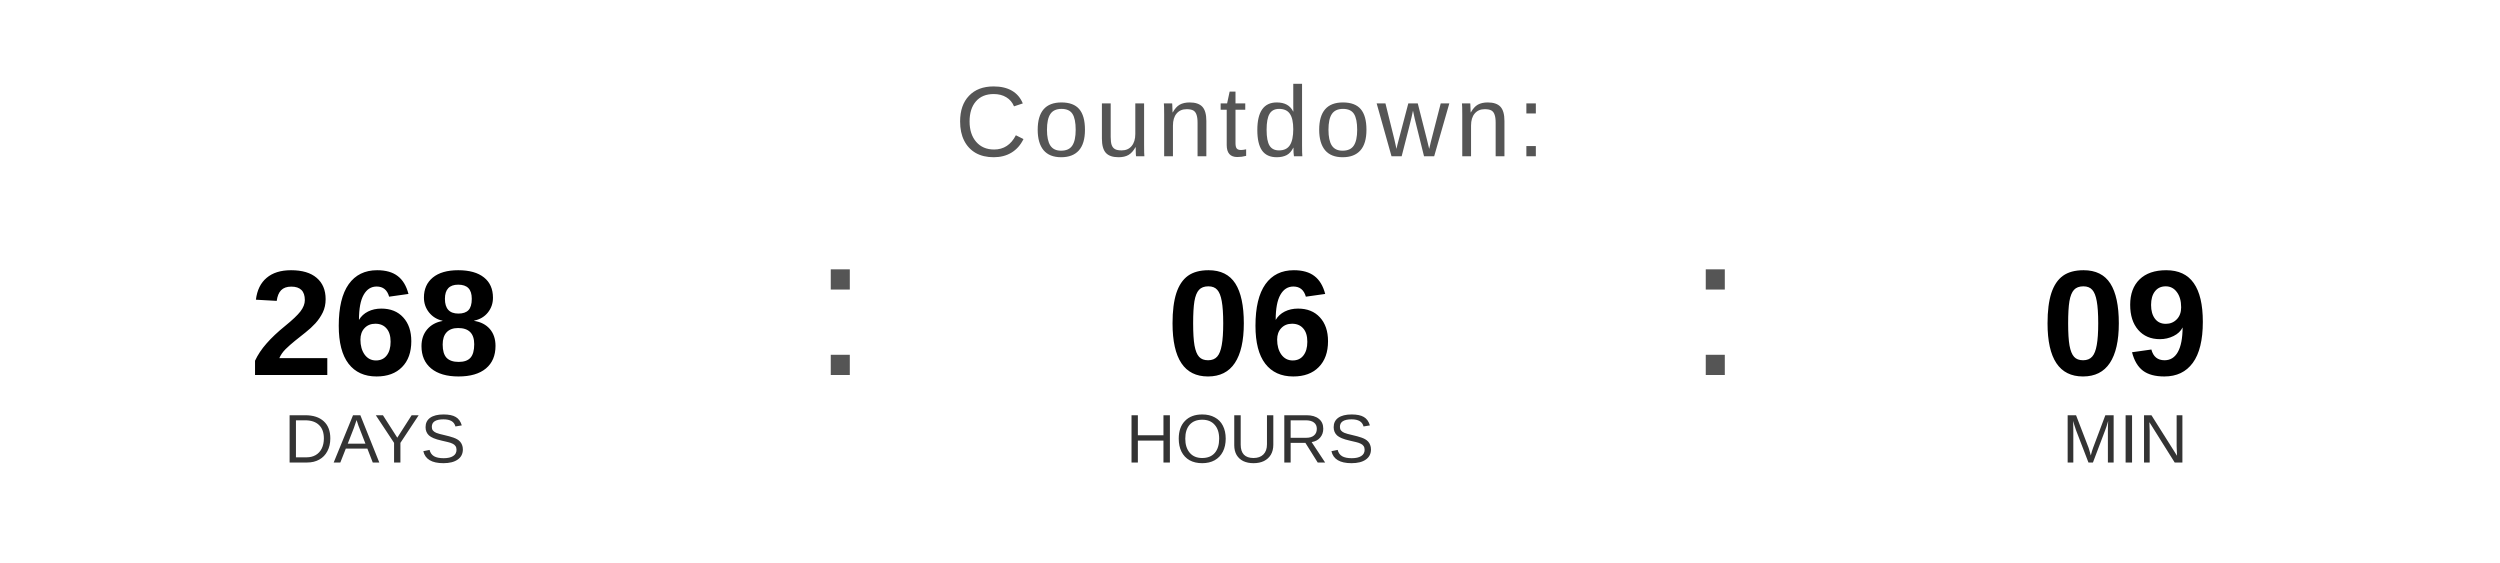
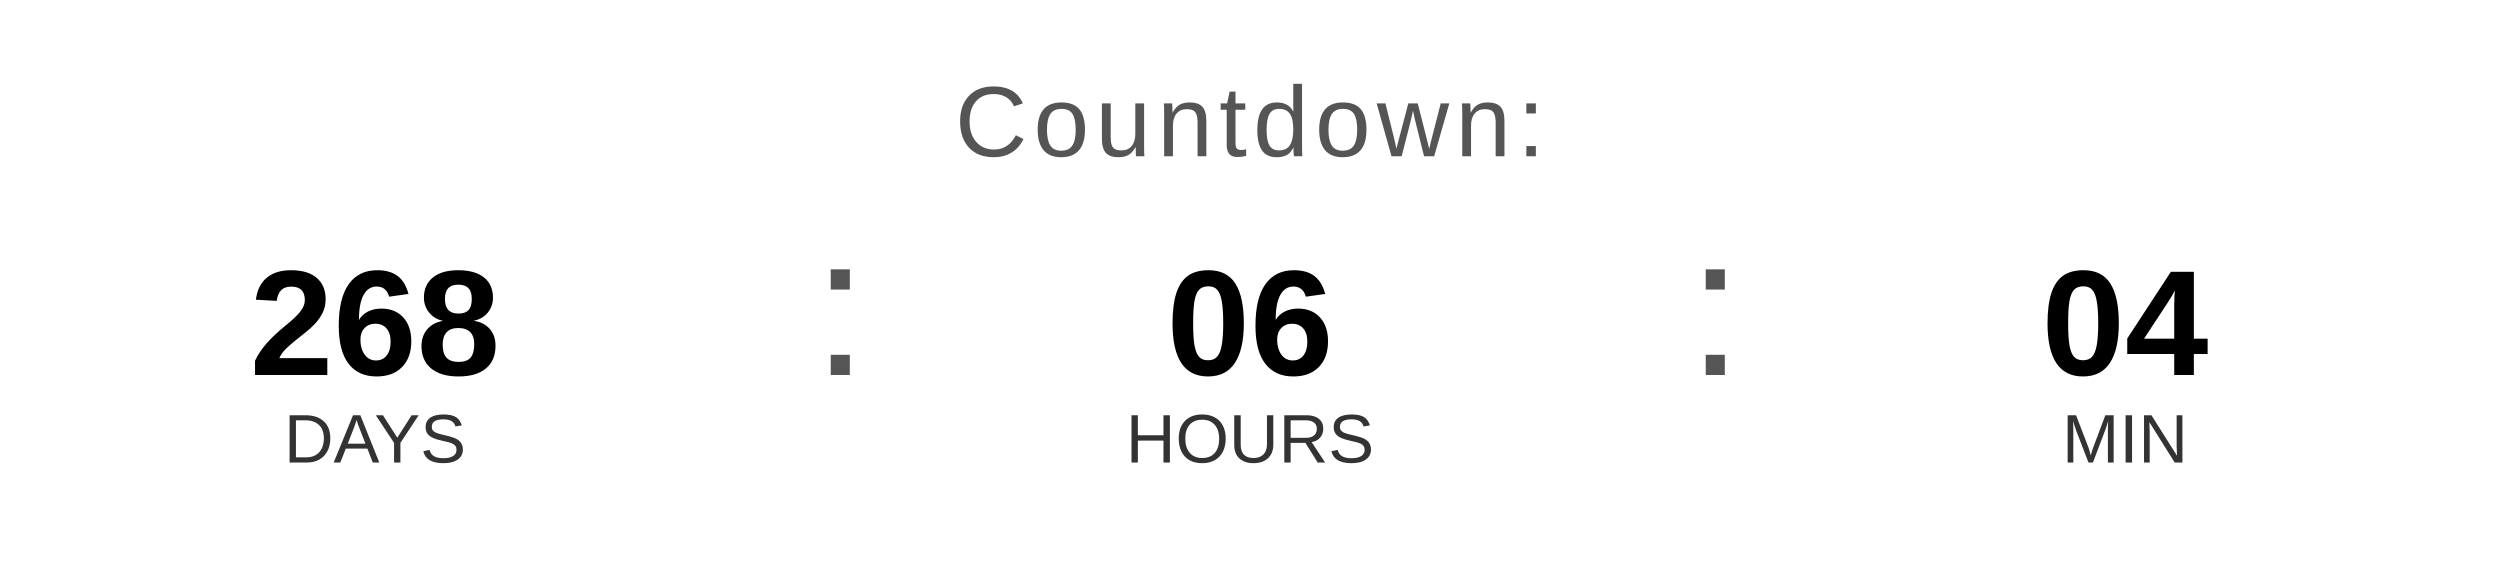
<svg xmlns="http://www.w3.org/2000/svg" width="400" height="90" viewBox="0 0 400 90">
  <text x="200" y="25" font-family="Arial, Helvetica, sans-serif" font-size="16" fill="#555555" text-anchor="middle" letter-spacing="1">
    Countdown:
  </text>
  <text x="60" y="60" font-family="Arial, Helvetica, sans-serif" font-size="24" font-weight="bold" fill="#000000" text-anchor="middle">268</text>
  <text x="60" y="74" font-family="Arial, Helvetica, sans-serif" font-size="11" fill="#333333" text-anchor="middle">DAYS</text>
  <text x="130" y="60" font-family="Arial, sans-serif" font-size="32" fill="#555555">:</text>
  <text x="200" y="60" font-family="Arial, Helvetica, sans-serif" font-size="24" font-weight="bold" fill="#000000" text-anchor="middle">06</text>
  <text x="200" y="74" font-family="Arial, Helvetica, sans-serif" font-size="11" fill="#333333" text-anchor="middle">HOURS</text>
  <text x="270" y="60" font-family="Arial, sans-serif" font-size="32" fill="#555555">:</text>
-   <text x="340" y="60" font-family="Arial, Helvetica, sans-serif" font-size="24" font-weight="bold" fill="#000000" text-anchor="middle">09</text>
+   <text x="340" y="60" font-family="Arial, Helvetica, sans-serif" font-size="24" font-weight="bold" fill="#000000" text-anchor="middle">04</text>
  <text x="340" y="74" font-family="Arial, Helvetica, sans-serif" font-size="11" fill="#333333" text-anchor="middle">MIN</text>
</svg>
